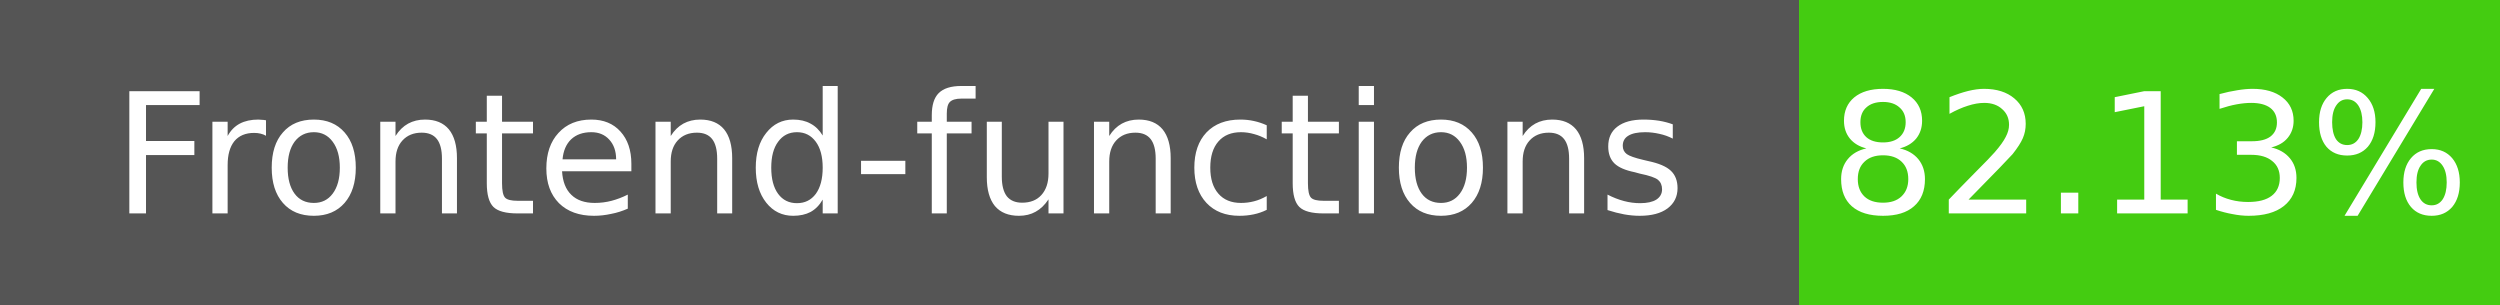
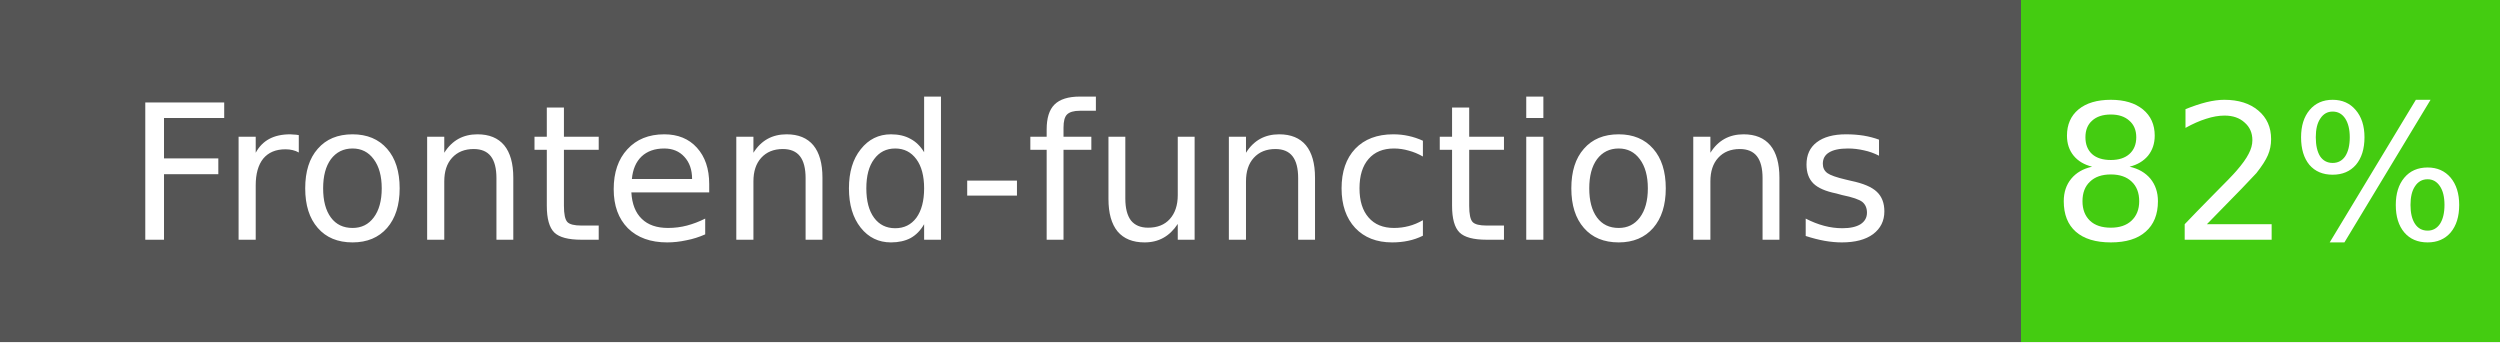
- <svg xmlns="http://www.w3.org/2000/svg" width="164" height="20" role="img" aria-label="Frontend-functions: 82.13%">
+ <svg xmlns="http://www.w3.org/2000/svg" width="146" height="20" role="img" aria-label="Frontend-functions: 82%">
  <g shape-rendering="crispEdges">
    <rect width="118" height="20" fill="#555" />
-     <rect x="118" width="46" height="20" fill="#4c1" />
+     <rect x="118" width="28" height="20" fill="#4c1" />
  </g>
  <g fill="#fff" text-anchor="middle" font-family="Verdana,Geneva,DejaVu Sans,sans-serif" font-size="11">
    <text x="59" y="14">Frontend-functions</text>
-     <text x="141" y="14">82.13%</text>
+     <text x="132" y="14">82%</text>
  </g>
</svg>
